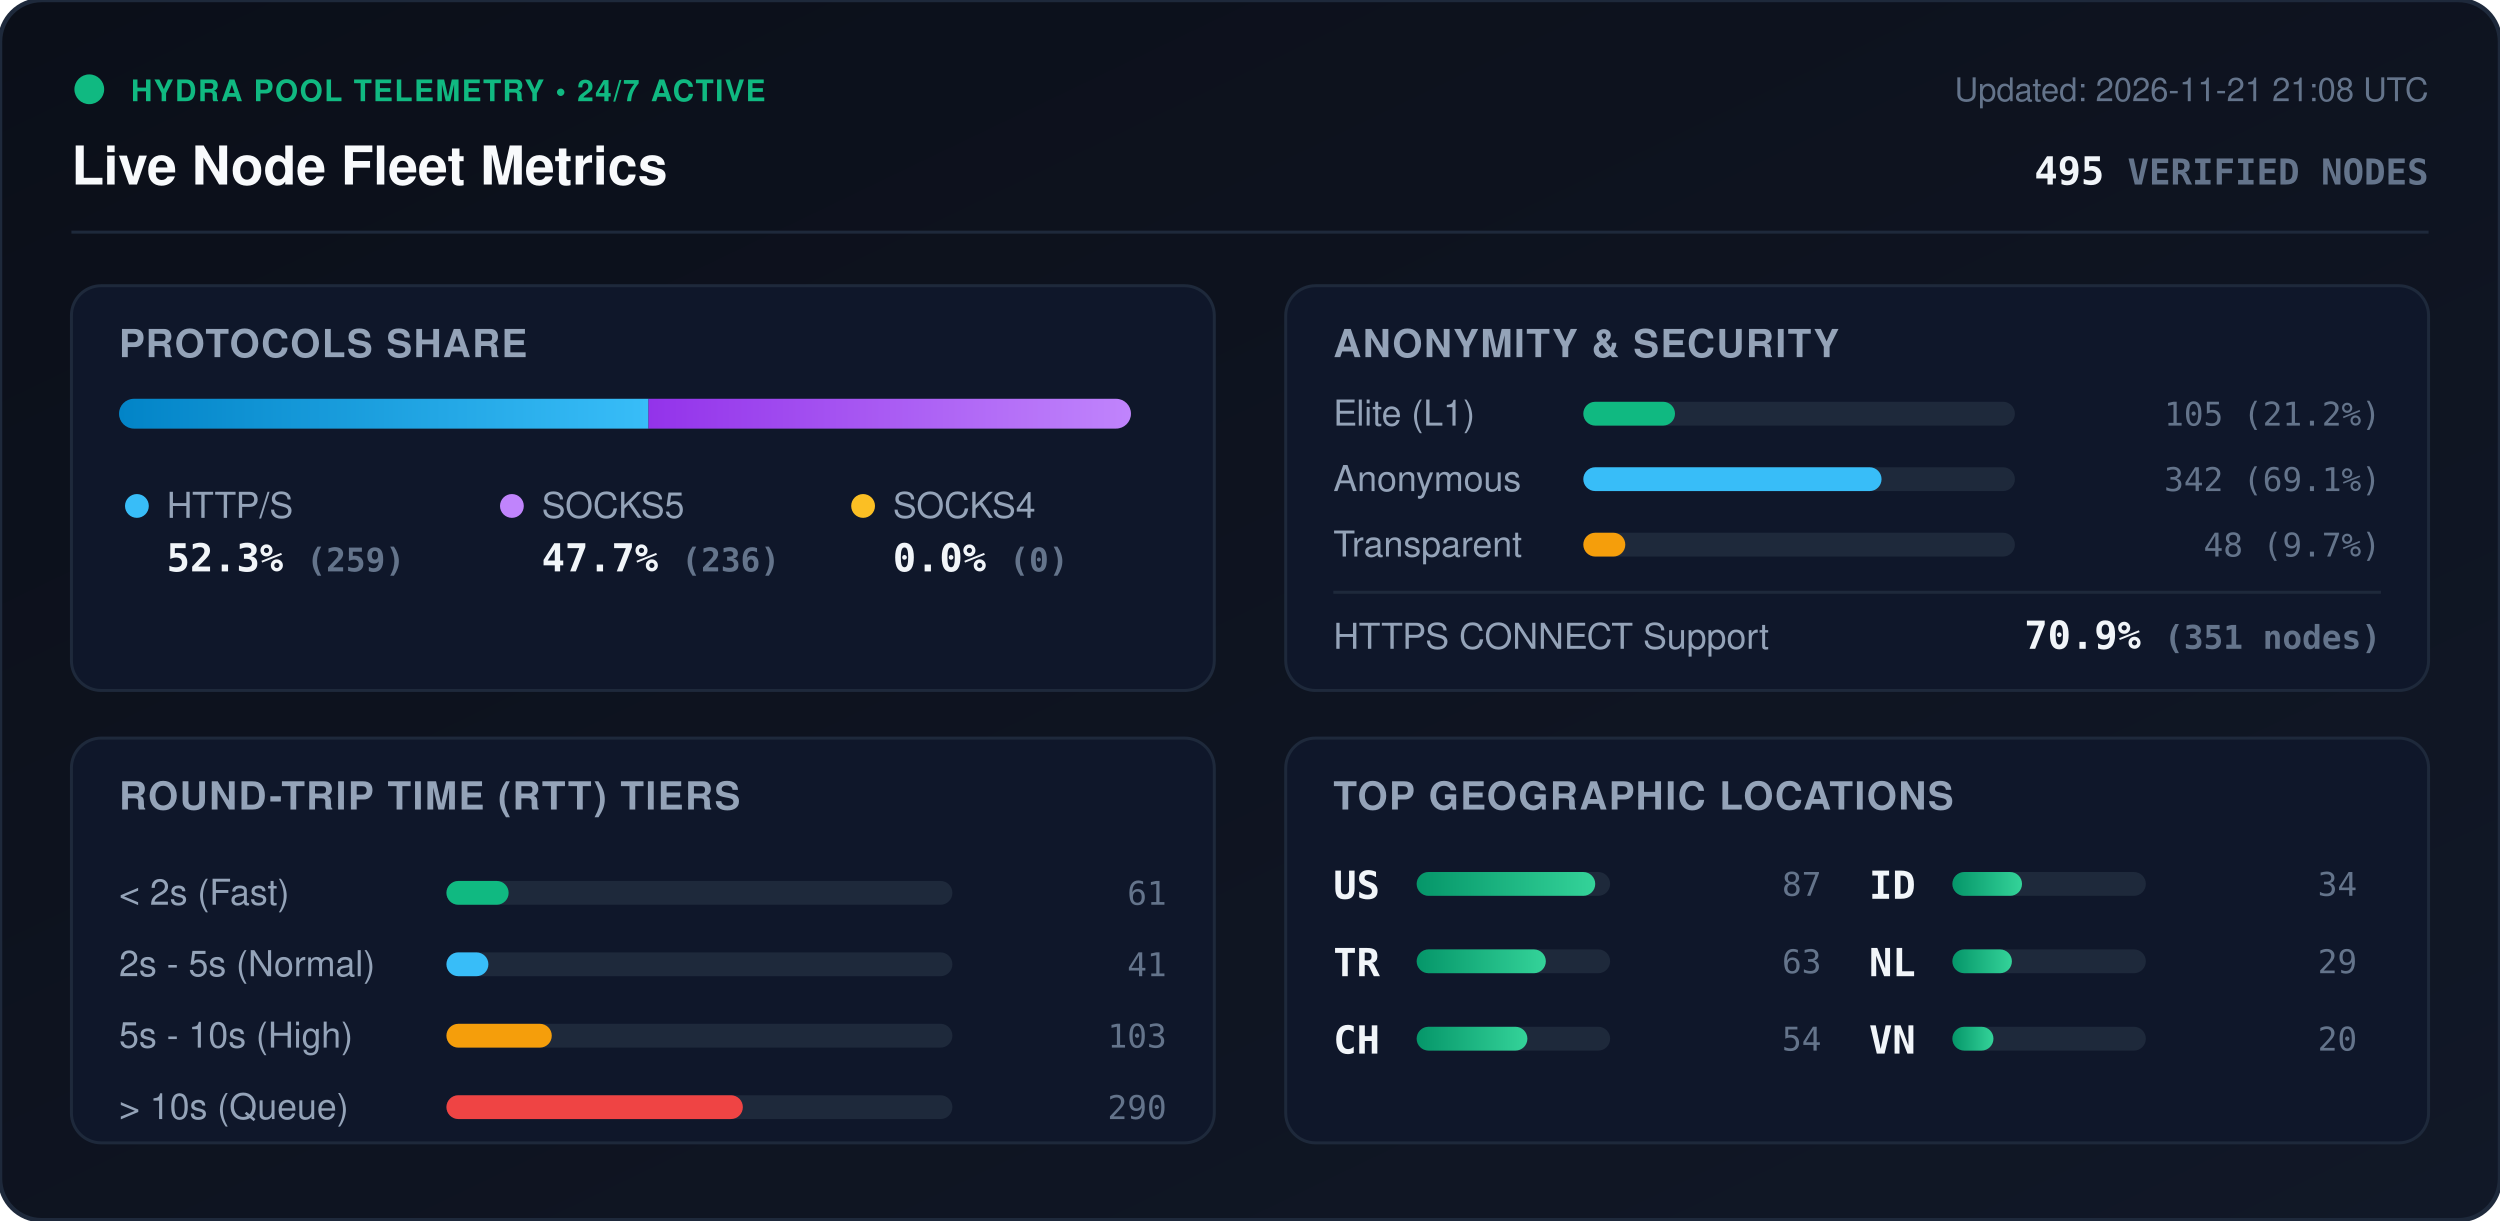
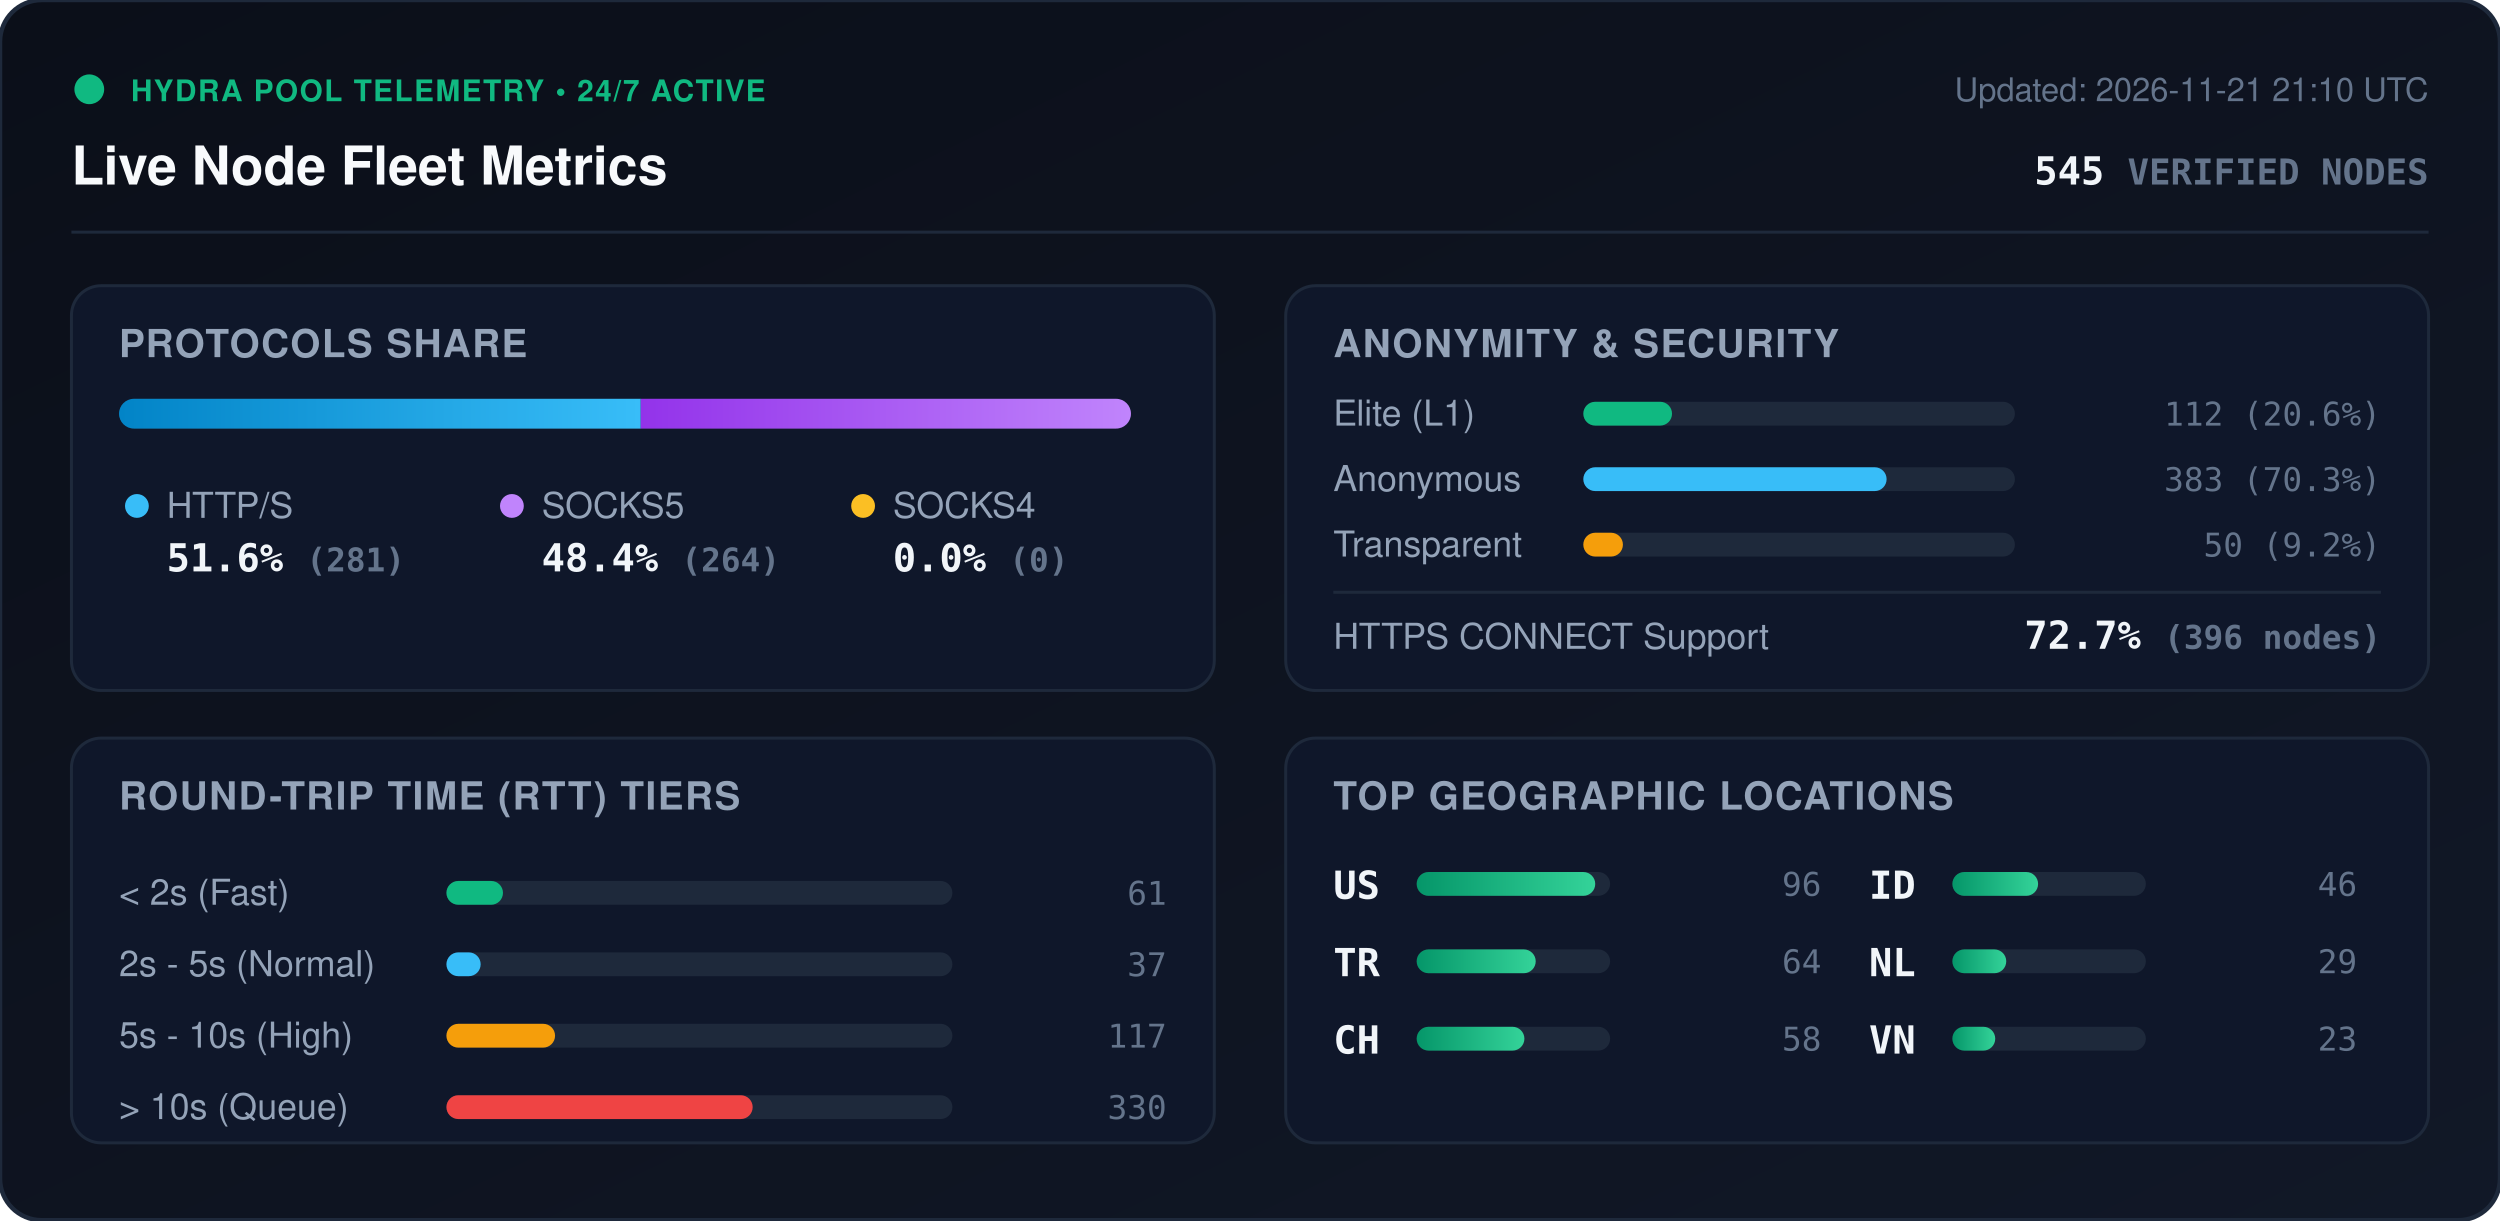
<svg xmlns="http://www.w3.org/2000/svg" viewBox="0 0 840 410" width="840" height="410" style="max-width: 100%; height: auto;">
  <defs>
    <linearGradient id="bg" x1="0%" y1="0%" x2="100%" y2="100%">
      <stop offset="0%" stop-color="#0b0f19" />
      <stop offset="100%" stop-color="#111827" />
    </linearGradient>
    <linearGradient id="bar-http" x1="0%" y1="0%" x2="100%" y2="0%">
      <stop offset="0%" stop-color="#0284c7" />
      <stop offset="100%" stop-color="#38bdf8" />
    </linearGradient>
    <linearGradient id="bar-socks5" x1="0%" y1="0%" x2="100%" y2="0%">
      <stop offset="0%" stop-color="#9333ea" />
      <stop offset="100%" stop-color="#c084fc" />
    </linearGradient>
    <linearGradient id="bar-socks4" x1="0%" y1="0%" x2="100%" y2="0%">
      <stop offset="0%" stop-color="#d97706" />
      <stop offset="100%" stop-color="#fbbf24" />
    </linearGradient>
    <linearGradient id="bar-green" x1="0%" y1="0%" x2="100%" y2="0%">
      <stop offset="0%" stop-color="#059669" />
      <stop offset="100%" stop-color="#34d399" />
    </linearGradient>
    <clipPath id="prog-track-clip">
      <rect width="340.0" height="10" rx="5" />
    </clipPath>
    <style>
      .title { font: 700 18px -apple-system, BlinkMacSystemFont, 'Segoe UI', Helvetica, Arial, sans-serif; fill: #f8fafc; }
      .sub { font: 500 11px -apple-system, BlinkMacSystemFont, 'Segoe UI', Helvetica, Arial, sans-serif; fill: #64748b; }
      .section-hdr { font: 600 13px -apple-system, BlinkMacSystemFont, 'Segoe UI', Helvetica, Arial, sans-serif; fill: #94a3b8; letter-spacing: 0.5px; }
      .metric-val { font: 700 13px -apple-system, BlinkMacSystemFont, 'Segoe UI', Helvetica, Arial, sans-serif; fill: #f1f5f9; }
      .metric-lbl { font: 500 12px -apple-system, BlinkMacSystemFont, 'Segoe UI', Helvetica, Arial, sans-serif; fill: #94a3b8; }
      .badge-txt { font: 700 10px -apple-system, BlinkMacSystemFont, 'Segoe UI', Helvetica, Arial, sans-serif; fill: #10b981; letter-spacing: 0.5px; }
      .mono { font-family: ui-monospace, SFMono-Regular, Menlo, Monaco, Consolas, monospace; }
      .pulse { animation: beacon 2s infinite ease-in-out; }
      @keyframes beacon { 0%, 100% { opacity: 1; } 50% { opacity: 0.35; } }
    </style>
  </defs>
  <rect width="840" height="410" rx="14" fill="url(#bg)" stroke="#1e293b" stroke-width="1.5" />
  <g transform="translate(24, 24)">
    <circle cx="6" cy="6" r="5" fill="#10b981" class="pulse" />
    <text x="20" y="10" class="badge-txt">HYDRA POOL TELEMETRY • 24/7 ACTIVE</text>
    <text x="0" y="38" class="title">Live Node Fleet Metrics</text>
-     <text x="792" y="10" text-anchor="end" class="sub">Updated: 2026-11-21 21:08 UTC</text>
-     <text x="792" y="38" text-anchor="end" class="metric-val mono" fill="#38bdf8">495 <tspan font-size="12" fill="#64748b">VERIFIED NODES</tspan>
+     <text x="792" y="10" text-anchor="end" class="sub">Updated: 2026-11-21 21:10 UTC</text>
+     <text x="792" y="38" text-anchor="end" class="metric-val mono" fill="#38bdf8">545 <tspan font-size="12" fill="#64748b">VERIFIED NODES</tspan>
    </text>
  </g>
  <line x1="24" y1="78" x2="816" y2="78" stroke="#1e293b" stroke-width="1" />
  <g transform="translate(24, 96)">
    <rect width="384" height="136" rx="10" fill="#0f172a" stroke="#1e293b" />
    <text x="16" y="24" class="section-hdr">PROTOCOLS SHARE</text>
    <g transform="translate(16, 38)">
      <rect width="340.0" height="10" rx="5" fill="#1e293b" />
      <g clip-path="url(#prog-track-clip)">
-         <rect x="0" width="177.9" height="10" fill="url(#bar-http)" />
-         <rect x="177.9" width="162.1" height="10" fill="url(#bar-socks5)" />
+         <rect x="0" width="175.3" height="10" fill="url(#bar-http)" />
+         <rect x="175.3" width="164.7" height="10" fill="url(#bar-socks5)" />
        <rect x="340.0" width="0.0" height="10" fill="url(#bar-socks4)" />
      </g>
    </g>
    <g transform="translate(16, 68)">
      <circle cx="6" cy="6" r="4" fill="#38bdf8" />
      <text x="16" y="10" class="metric-lbl">HTTP/S</text>
-       <text x="16" y="28" class="metric-val mono">52.3% <tspan font-size="11" fill="#64748b">(259)</tspan>
+       <text x="16" y="28" class="metric-val mono">51.6% <tspan font-size="11" fill="#64748b">(281)</tspan>
      </text>
      <circle cx="132" cy="6" r="4" fill="#c084fc" />
      <text x="142" y="10" class="metric-lbl">SOCKS5</text>
-       <text x="142" y="28" class="metric-val mono">47.7% <tspan font-size="11" fill="#64748b">(236)</tspan>
+       <text x="142" y="28" class="metric-val mono">48.4% <tspan font-size="11" fill="#64748b">(264)</tspan>
      </text>
      <circle cx="250" cy="6" r="4" fill="#fbbf24" />
      <text x="260" y="10" class="metric-lbl">SOCKS4</text>
      <text x="260" y="28" class="metric-val mono">0.0% <tspan font-size="11" fill="#64748b">(0)</tspan>
      </text>
    </g>
  </g>
  <g transform="translate(432, 96)">
    <rect width="384" height="136" rx="10" fill="#0f172a" stroke="#1e293b" />
    <text x="16" y="24" class="section-hdr">ANONYMITY &amp; SECURITY</text>
    <text x="16" y="47" class="metric-lbl">Elite (L1)</text>
    <rect x="100" y="39" width="145.0" height="8" rx="4" fill="#1e293b" />
-     <rect x="100" y="39" width="30.8" height="8" rx="4" fill="#10b981" />
-     <text x="368" y="47" text-anchor="end" class="mono sub" fill="#e2e8f0">105 (21.2%)</text>
+     <rect x="100" y="39" width="29.8" height="8" rx="4" fill="#10b981" />
+     <text x="368" y="47" text-anchor="end" class="mono sub" fill="#e2e8f0">112 (20.6%)</text>
    <text x="16" y="69" class="metric-lbl">Anonymous</text>
    <rect x="100" y="61" width="145.0" height="8" rx="4" fill="#1e293b" />
-     <rect x="100" y="61" width="100.2" height="8" rx="4" fill="#38bdf8" />
-     <text x="368" y="69" text-anchor="end" class="mono sub" fill="#e2e8f0">342 (69.1%)</text>
+     <rect x="100" y="61" width="101.9" height="8" rx="4" fill="#38bdf8" />
+     <text x="368" y="69" text-anchor="end" class="mono sub" fill="#e2e8f0">383 (70.3%)</text>
    <text x="16" y="91" class="metric-lbl">Transparent</text>
    <rect x="100" y="83" width="145.0" height="8" rx="4" fill="#1e293b" />
-     <rect x="100" y="83" width="14.1" height="8" rx="4" fill="#f59e0b" />
-     <text x="368" y="91" text-anchor="end" class="mono sub" fill="#e2e8f0">48 (9.7%)</text>
+     <rect x="100" y="83" width="13.3" height="8" rx="4" fill="#f59e0b" />
+     <text x="368" y="91" text-anchor="end" class="mono sub" fill="#e2e8f0">50 (9.2%)</text>
    <line x1="16" y1="103" x2="368" y2="103" stroke="#1e293b" stroke-width="1" />
    <text x="16" y="122" class="metric-lbl">HTTPS CONNECT Support</text>
-     <text x="368" y="122" text-anchor="end" class="metric-val mono" fill="#34d399">70.9% <tspan font-size="11" fill="#64748b">(351 nodes)</tspan>
+     <text x="368" y="122" text-anchor="end" class="metric-val mono" fill="#34d399">72.7% <tspan font-size="11" fill="#64748b">(396 nodes)</tspan>
    </text>
  </g>
  <g transform="translate(24, 248)">
    <rect width="384" height="136" rx="10" fill="#0f172a" stroke="#1e293b" />
    <text x="16" y="24" class="section-hdr">ROUND-TRIP TIME (RTT) TIERS</text>
    <g transform="translate(16, 42)">
      <text x="0" y="14" class="metric-lbl">&lt; 2s (Fast)</text>
      <rect x="110" y="6" width="170" height="8" rx="4" fill="#1e293b" />
-       <rect x="110" y="6" width="20.9" height="8" rx="4" fill="#10b981" />
+       <rect x="110" y="6" width="19.0" height="8" rx="4" fill="#10b981" />
      <text x="352" y="14" text-anchor="end" class="mono sub">61</text>
      <text x="0" y="38" class="metric-lbl">2s - 5s (Normal)</text>
      <rect x="110" y="30" width="170" height="8" rx="4" fill="#1e293b" />
-       <rect x="110" y="30" width="14.1" height="8" rx="4" fill="#38bdf8" />
-       <text x="352" y="38" text-anchor="end" class="mono sub">41</text>
+       <rect x="110" y="30" width="11.5" height="8" rx="4" fill="#38bdf8" />
+       <text x="352" y="38" text-anchor="end" class="mono sub">37</text>
      <text x="0" y="62" class="metric-lbl">5s - 10s (High)</text>
      <rect x="110" y="54" width="170" height="8" rx="4" fill="#1e293b" />
-       <rect x="110" y="54" width="35.4" height="8" rx="4" fill="#f59e0b" />
-       <text x="352" y="62" text-anchor="end" class="mono sub">103</text>
+       <rect x="110" y="54" width="36.5" height="8" rx="4" fill="#f59e0b" />
+       <text x="352" y="62" text-anchor="end" class="mono sub">117</text>
      <text x="0" y="86" class="metric-lbl">&gt; 10s (Queue)</text>
      <rect x="110" y="78" width="170" height="8" rx="4" fill="#1e293b" />
-       <rect x="110" y="78" width="99.6" height="8" rx="4" fill="#ef4444" />
-       <text x="352" y="86" text-anchor="end" class="mono sub">290</text>
+       <rect x="110" y="78" width="102.9" height="8" rx="4" fill="#ef4444" />
+       <text x="352" y="86" text-anchor="end" class="mono sub">330</text>
    </g>
  </g>
  <g transform="translate(432, 248)">
    <rect width="384" height="136" rx="10" fill="#0f172a" stroke="#1e293b" />
    <text x="16" y="24" class="section-hdr">TOP GEOGRAPHIC LOCATIONS</text>
    <g transform="translate(16, 42)">
      <g transform="translate(0, 0)">
        <text x="0" y="12" class="mono metric-val" font-size="12">US</text>
        <rect x="28" y="3" width="65" height="8" rx="4" fill="#1e293b" />
        <rect x="28" y="3" width="60.0" height="8" rx="4" fill="url(#bar-green)" />
-         <text x="164" y="11" text-anchor="end" class="mono sub">87</text>
+         <text x="164" y="11" text-anchor="end" class="mono sub">96</text>
      </g>
      <g transform="translate(0, 26)">
        <text x="0" y="12" class="mono metric-val" font-size="12">TR</text>
        <rect x="28" y="3" width="65" height="8" rx="4" fill="#1e293b" />
-         <rect x="28" y="3" width="43.4" height="8" rx="4" fill="url(#bar-green)" />
-         <text x="164" y="11" text-anchor="end" class="mono sub">63</text>
+         <rect x="28" y="3" width="40.0" height="8" rx="4" fill="url(#bar-green)" />
+         <text x="164" y="11" text-anchor="end" class="mono sub">64</text>
      </g>
      <g transform="translate(0, 52)">
        <text x="0" y="12" class="mono metric-val" font-size="12">CH</text>
        <rect x="28" y="3" width="65" height="8" rx="4" fill="#1e293b" />
-         <rect x="28" y="3" width="37.2" height="8" rx="4" fill="url(#bar-green)" />
-         <text x="164" y="11" text-anchor="end" class="mono sub">54</text>
+         <rect x="28" y="3" width="36.2" height="8" rx="4" fill="url(#bar-green)" />
+         <text x="164" y="11" text-anchor="end" class="mono sub">58</text>
      </g>
      <g transform="translate(180, 0)">
        <text x="0" y="12" class="mono metric-val" font-size="12">ID</text>
        <rect x="28" y="3" width="65" height="8" rx="4" fill="#1e293b" />
-         <rect x="28" y="3" width="23.4" height="8" rx="4" fill="url(#bar-green)" />
-         <text x="164" y="11" text-anchor="end" class="mono sub">34</text>
+         <rect x="28" y="3" width="28.8" height="8" rx="4" fill="url(#bar-green)" />
+         <text x="164" y="11" text-anchor="end" class="mono sub">46</text>
      </g>
      <g transform="translate(180, 26)">
        <text x="0" y="12" class="mono metric-val" font-size="12">NL</text>
        <rect x="28" y="3" width="65" height="8" rx="4" fill="#1e293b" />
-         <rect x="28" y="3" width="20.0" height="8" rx="4" fill="url(#bar-green)" />
+         <rect x="28" y="3" width="18.1" height="8" rx="4" fill="url(#bar-green)" />
        <text x="164" y="11" text-anchor="end" class="mono sub">29</text>
      </g>
      <g transform="translate(180, 52)">
        <text x="0" y="12" class="mono metric-val" font-size="12">VN</text>
        <rect x="28" y="3" width="65" height="8" rx="4" fill="#1e293b" />
-         <rect x="28" y="3" width="13.8" height="8" rx="4" fill="url(#bar-green)" />
-         <text x="164" y="11" text-anchor="end" class="mono sub">20</text>
+         <rect x="28" y="3" width="14.4" height="8" rx="4" fill="url(#bar-green)" />
+         <text x="164" y="11" text-anchor="end" class="mono sub">23</text>
      </g>
    </g>
  </g>
</svg>
